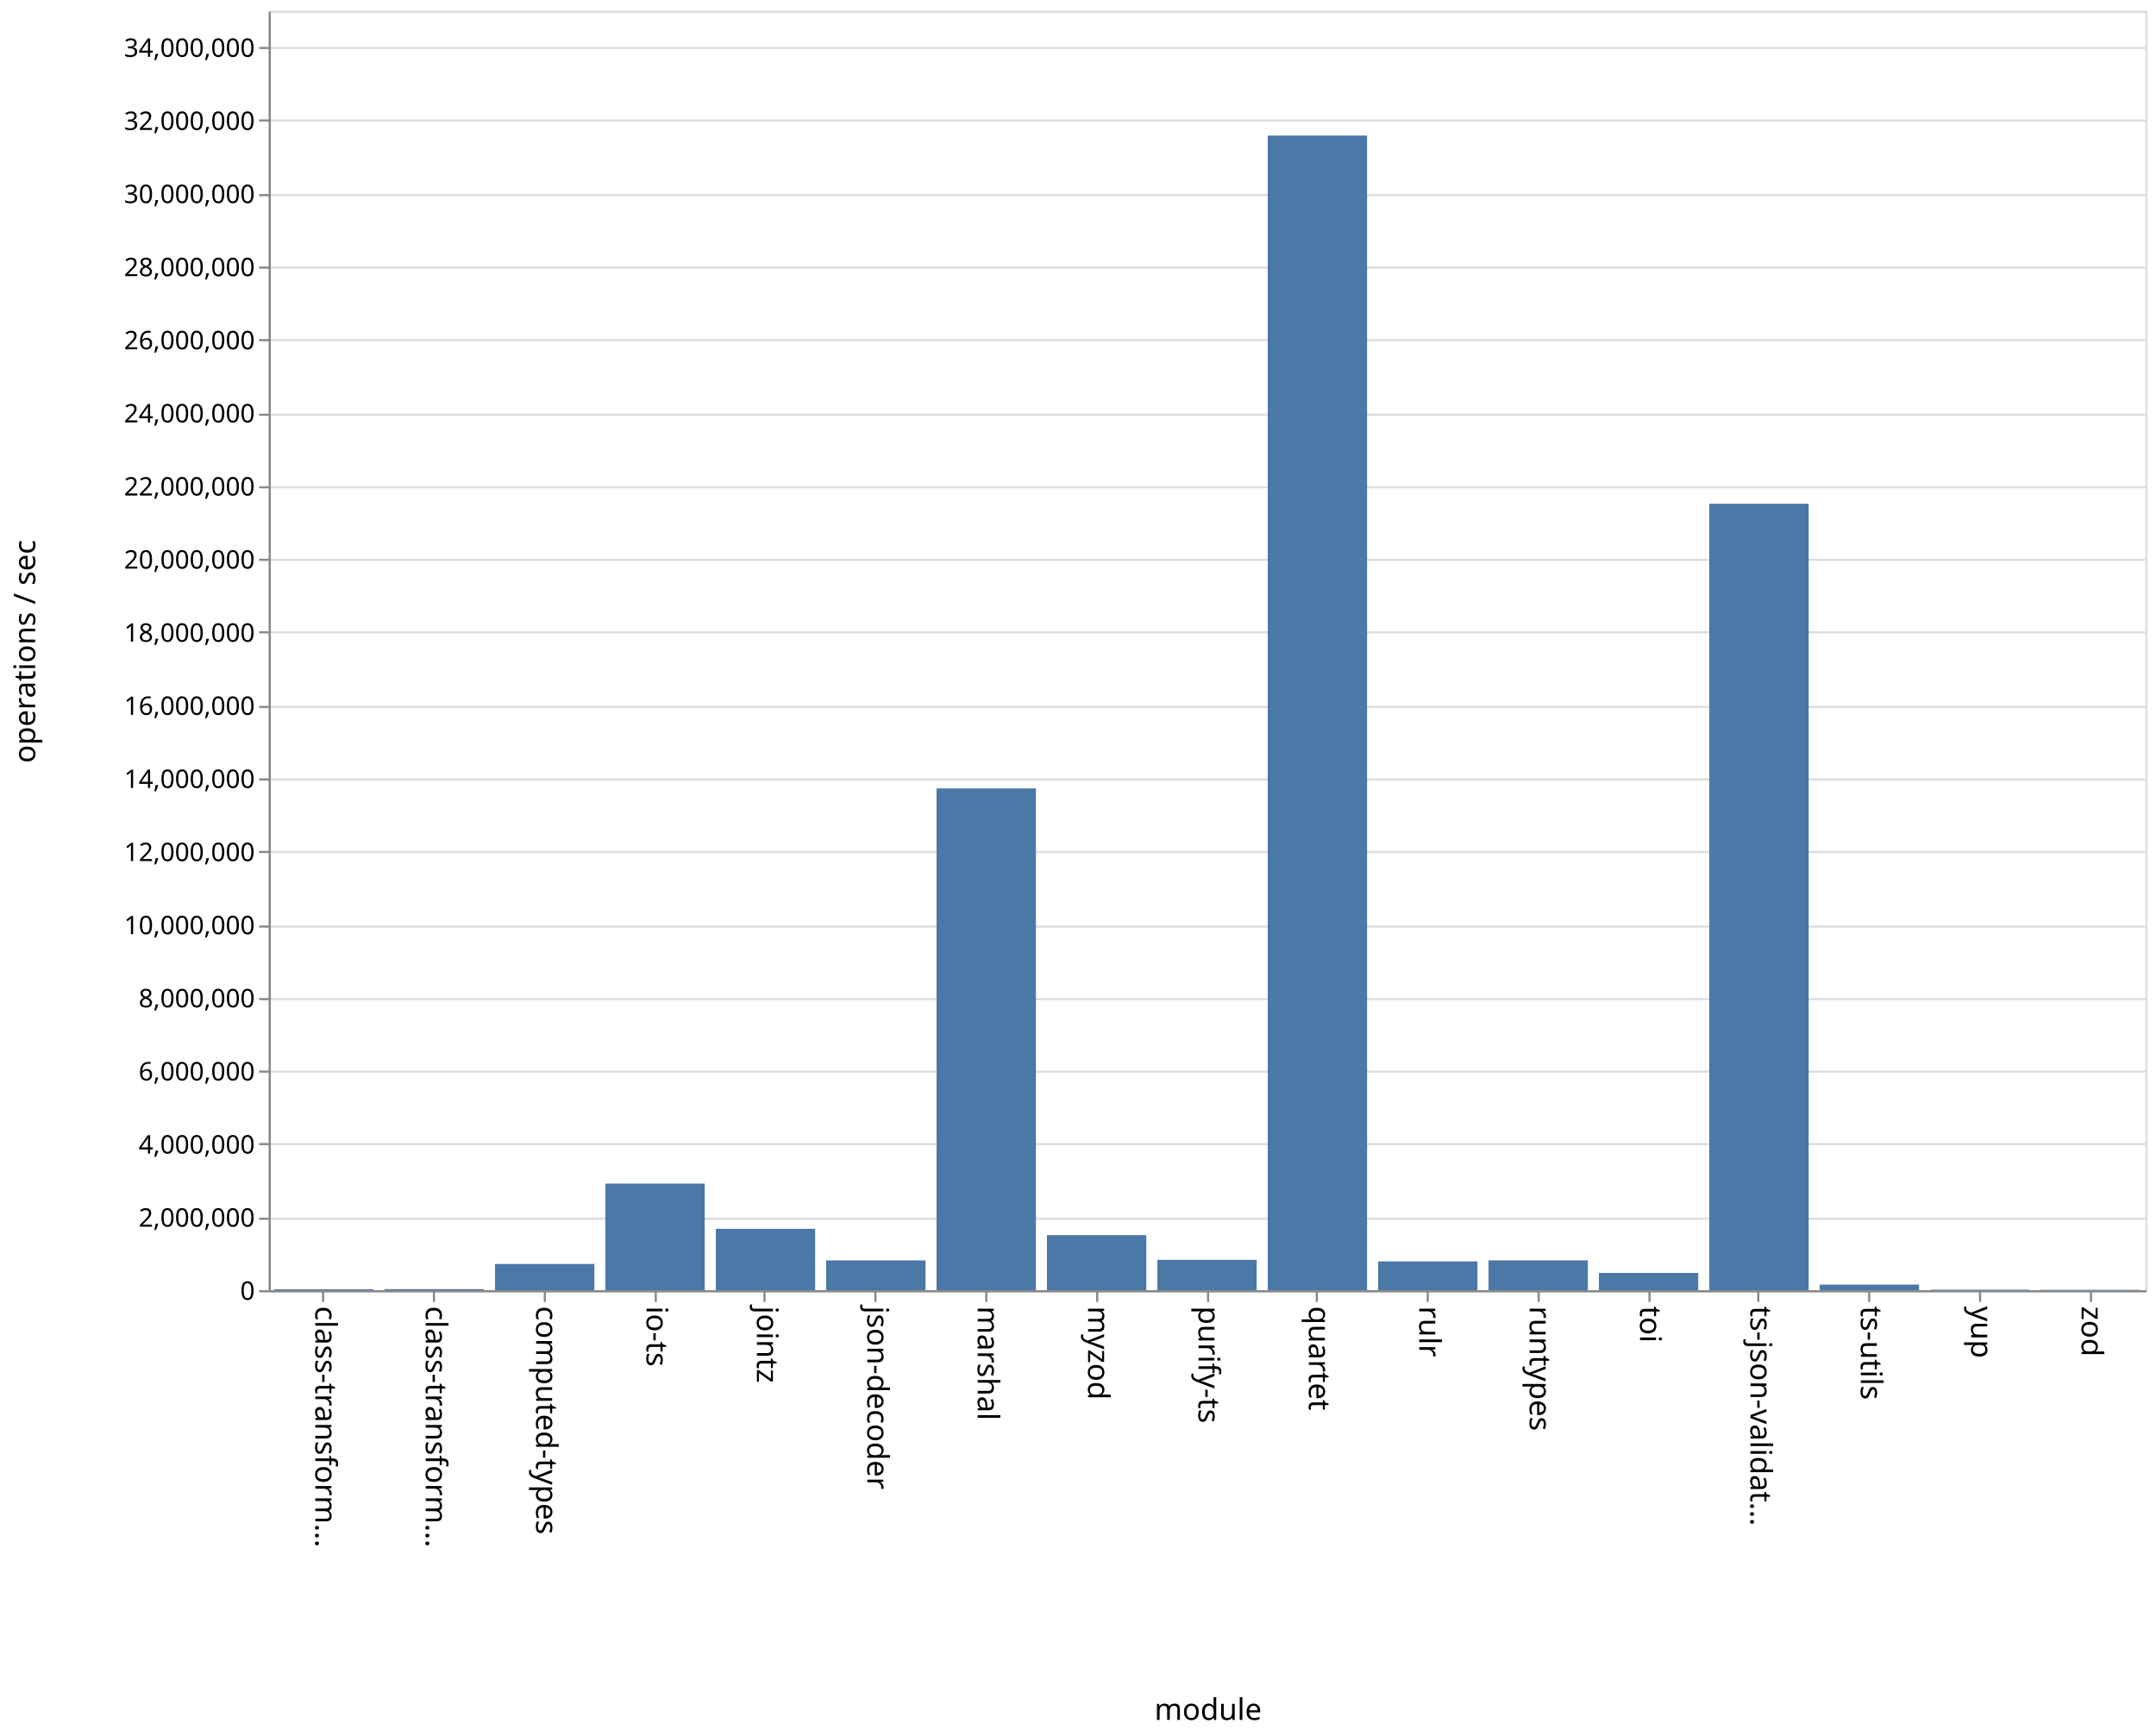
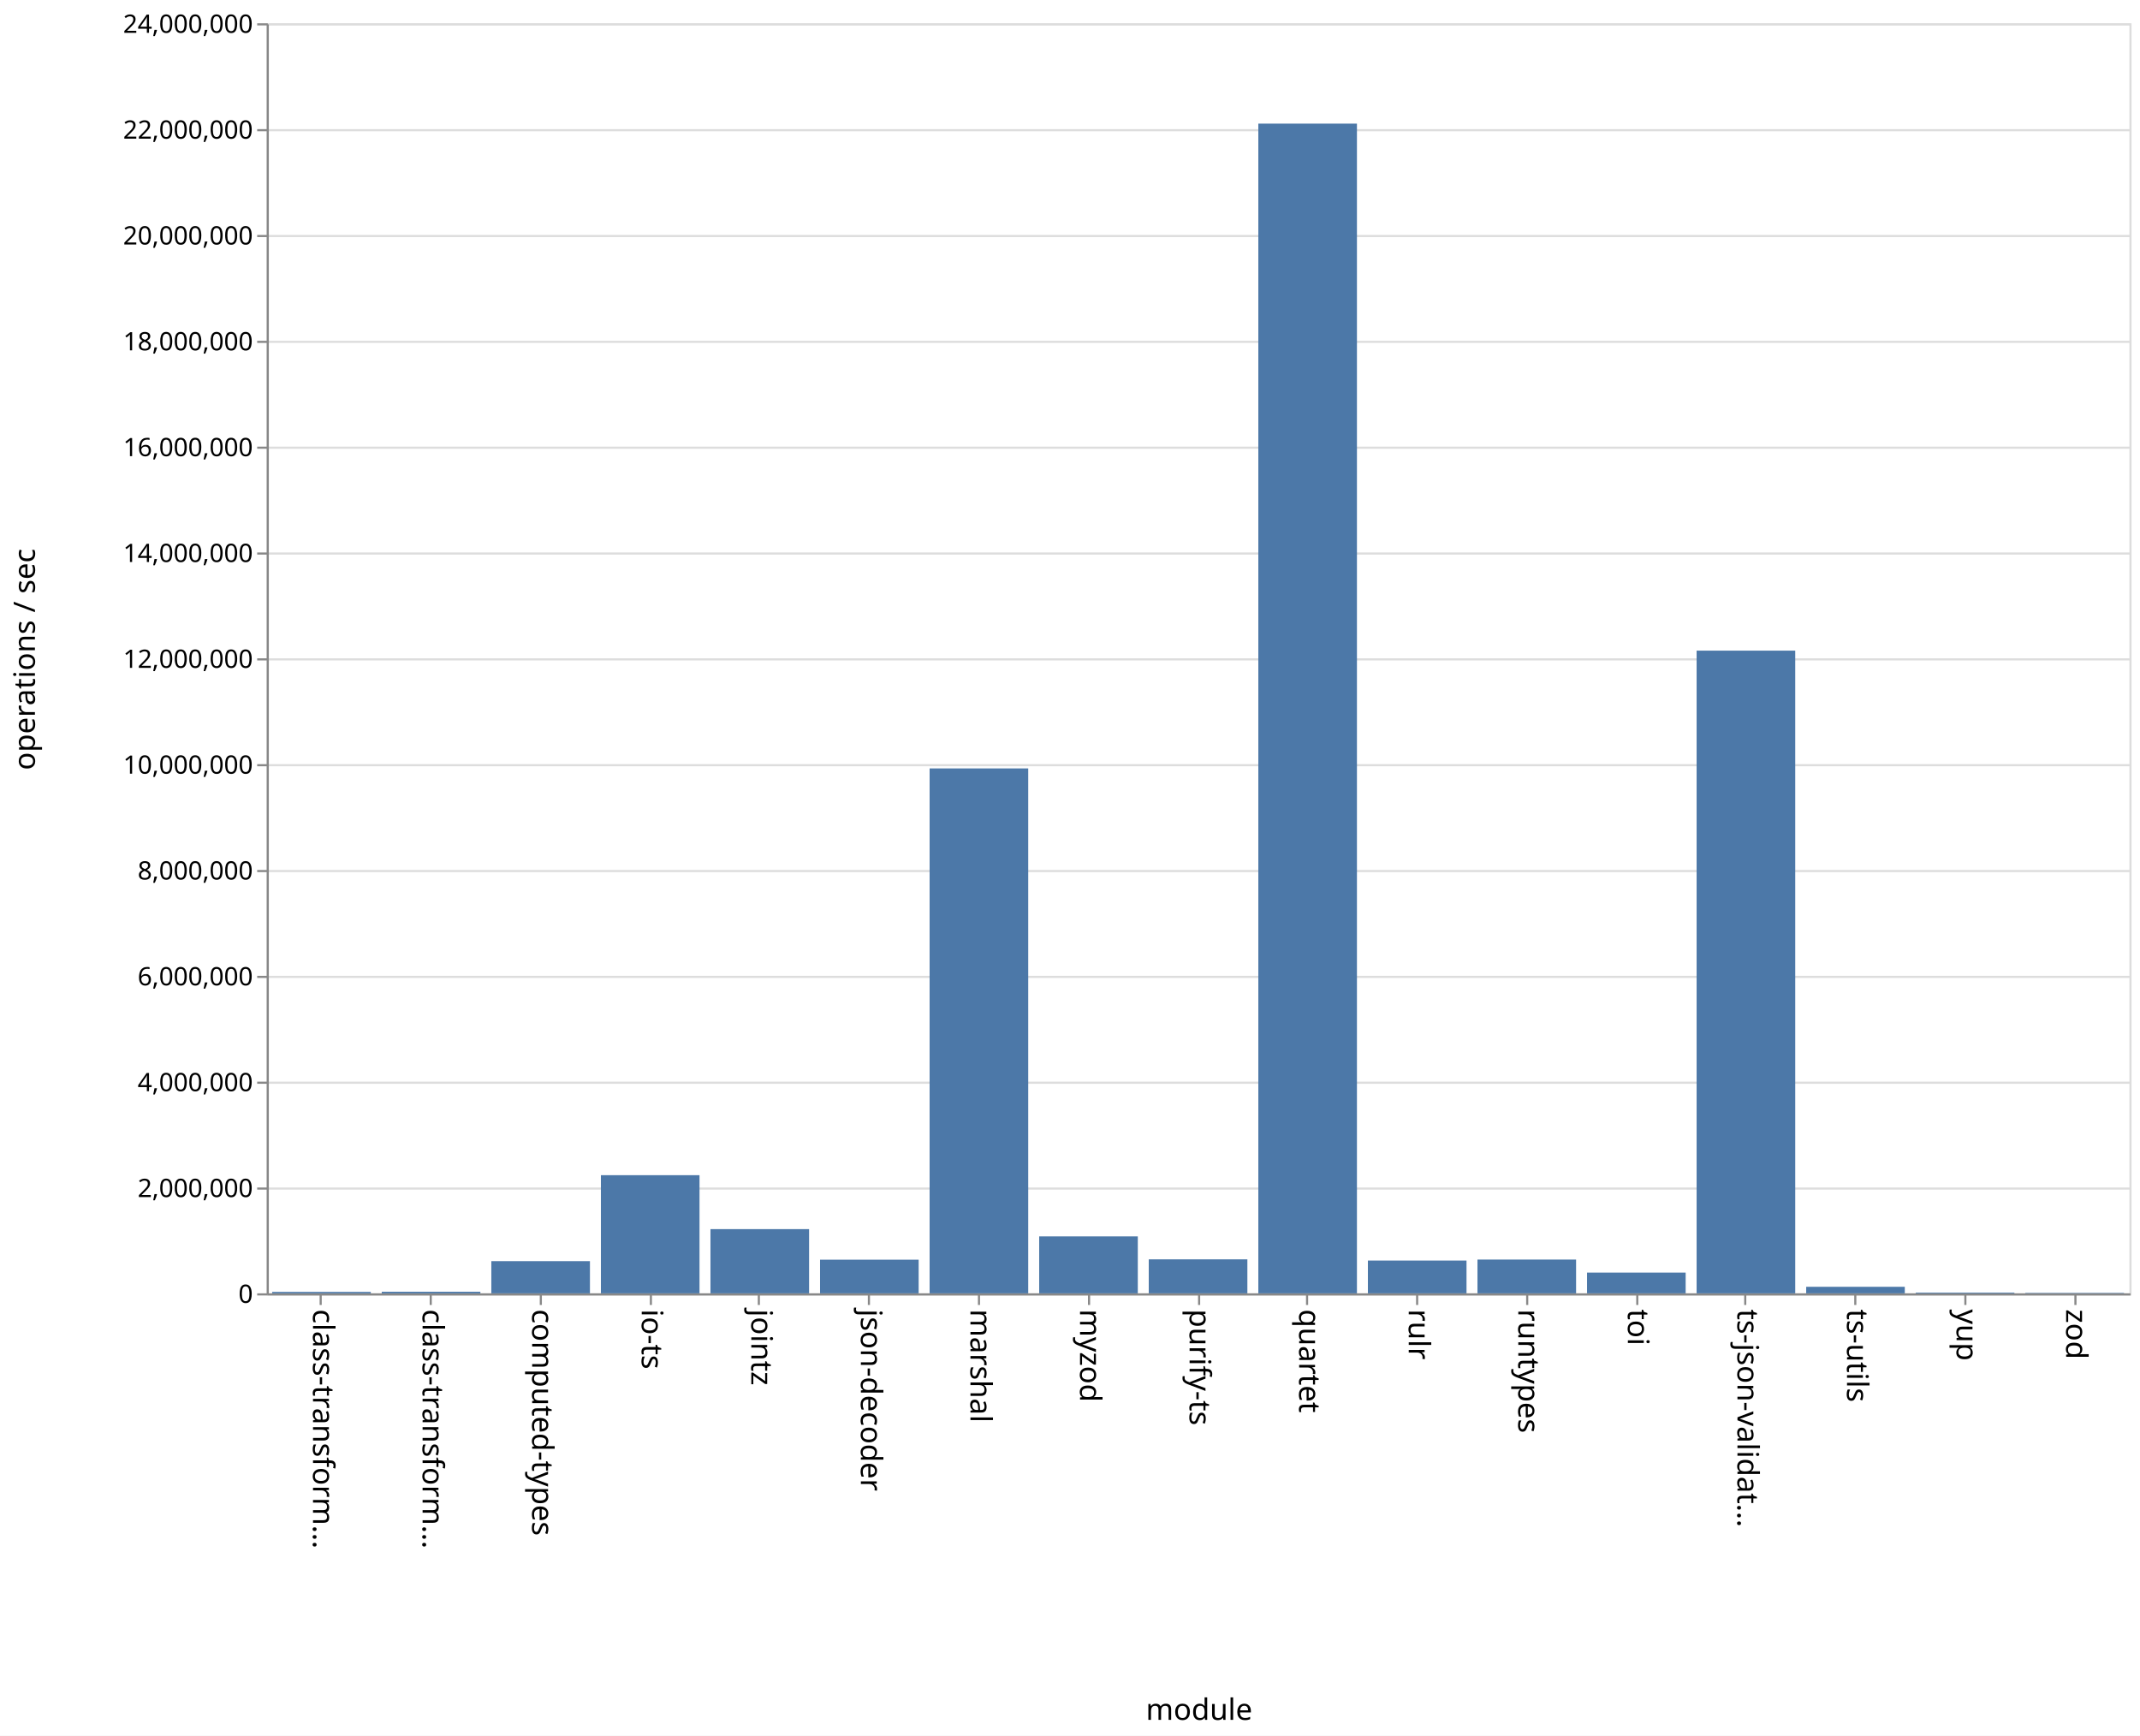
- <svg xmlns="http://www.w3.org/2000/svg" class="marks" width="1011" height="814">
-   <path fill="#fff" d="M0 0h1011v814H0z" />
+ <svg xmlns="http://www.w3.org/2000/svg" class="marks" width="1011" height="820">
+   <path fill="#fff" d="M0 0h1011v820H0z" />
  <g class="mark-group role-frame root" aria-roledescription="group mark container" fill="none" stroke-miterlimit="10">
-     <path class="background" aria-hidden="true" d="M126.5 5.5h880v600h-880z" stroke="#ddd" />
+     <path class="background" aria-hidden="true" d="M126.5 11.5h880v600h-880z" stroke="#ddd" />
    <g class="mark-group role-axis" aria-hidden="true">
-       <path class="background" aria-hidden="true" d="M126.5 5.5z" pointer-events="none" />
+       <path class="background" aria-hidden="true" d="M126.5 11.5z" pointer-events="none" />
      <g class="mark-rule role-axis-grid" pointer-events="none" stroke="#ddd">
-         <path d="M126.5 605.5h880M126.5 571.5h880M126.5 536.5h880M126.5 502.5h880M126.5 468.5h880M126.5 434.5h880M126.5 399.5h880M126.5 365.5h880M126.5 331.5h880M126.5 296.5h880M126.5 262.5h880M126.5 228.5h880M126.5 194.5h880M126.5 159.5h880M126.5 125.5h880M126.5 91.5h880M126.5 56.5h880M126.5 22.5h880" />
+         <path d="M126.5 611.5h880M126.5 561.5h880M126.5 511.5h880M126.5 461.5h880M126.5 411.5h880M126.5 361.5h880M126.5 311.5h880M126.5 261.5h880M126.5 211.5h880M126.5 161.5h880M126.5 111.5h880M126.5 61.5h880M126.5 11.5h880" />
      </g>
    </g>
    <g class="mark-group role-axis" aria-roledescription="axis" aria-label="X-axis titled 'module' for a discrete scale with 17 values: class-transformer-validator-async, class-transformer-validator-sync, computed-types, io-ts, jointz, ending with zod">
-       <path class="background" aria-hidden="true" d="M126.5 605.5z" pointer-events="none" />
+       <path class="background" aria-hidden="true" d="M126.5 611.5z" pointer-events="none" />
      <g class="mark-rule role-axis-tick" pointer-events="none" stroke="#888">
-         <path d="M151.5 605.5v5M203.5 605.5v5M255.5 605.5v5M307.5 605.5v5M358.5 605.5v5M410.5 605.5v5M462.5 605.5v5M514.5 605.5v5M566.5 605.5v5M617.5 605.5v5M669.5 605.5v5M721.5 605.5v5M773.5 605.5v5M824.5 605.5v5M876.5 605.5v5M928.5 605.5v5M980.5 605.5v5" />
+         <path d="M151.5 611.5v5M203.5 611.5v5M255.5 611.5v5M307.5 611.5v5M358.5 611.5v5M410.5 611.5v5M462.5 611.5v5M514.5 611.5v5M566.5 611.5v5M617.5 611.5v5M669.5 611.5v5M721.5 611.5v5M773.5 611.5v5M824.5 611.5v5M876.5 611.5v5M928.5 611.5v5M980.5 611.5v5" />
      </g>
      <g class="mark-text role-axis-label" pointer-events="none" font-family="sans-serif" font-size="14" fill="#000">
-         <text transform="rotate(90 -232.309 380.191)">
+         <text transform="rotate(90 -235.309 383.191)">
                    class-transform…
                </text>
-         <text transform="rotate(90 -206.426 406.074)">
+         <text transform="rotate(90 -209.426 409.074)">
                    class-transform…
                </text>
-         <text transform="rotate(90 -180.544 431.956)">
+         <text transform="rotate(90 -183.544 434.956)">
                    computed-types
                </text>
-         <text transform="rotate(90 -154.662 457.838)">
+         <text transform="rotate(90 -157.662 460.838)">
                    io-ts
                </text>
-         <text transform="rotate(90 -128.78 483.72)">
+         <text transform="rotate(90 -131.78 486.72)">
                    jointz
                </text>
-         <text transform="rotate(90 -102.897 509.603)">
+         <text transform="rotate(90 -105.897 512.603)">
                    json-decoder
                </text>
-         <text transform="rotate(90 -77.015 535.485)">
+         <text transform="rotate(90 -80.015 538.485)">
                    marshal
                </text>
-         <text transform="rotate(90 -51.132 561.368)">
+         <text transform="rotate(90 -54.132 564.368)">
                    myzod
                </text>
-         <text transform="rotate(90 -25.25 587.25)">
+         <text transform="rotate(90 -28.25 590.25)">
                    purify-ts
                </text>
-         <text transform="rotate(90 .632 613.132)">
+         <text transform="rotate(90 -2.368 616.132)">
                    quartet
                </text>
-         <text transform="rotate(90 26.515 639.015)">
+         <text transform="rotate(90 23.515 642.015)">
                    rulr
                </text>
-         <text transform="rotate(90 52.397 664.897)">
+         <text transform="rotate(90 49.397 667.897)">
                    runtypes
                </text>
-         <text transform="rotate(90 78.28 690.78)">
+         <text transform="rotate(90 75.28 693.78)">
                    toi
                </text>
-         <text transform="rotate(90 104.162 716.662)">
+         <text transform="rotate(90 101.162 719.662)">
                    ts-json-validat…
                </text>
-         <text transform="rotate(90 130.044 742.544)">
+         <text transform="rotate(90 127.044 745.544)">
                    ts-utils
                </text>
-         <text transform="rotate(90 155.926 768.426)">
+         <text transform="rotate(90 152.926 771.426)">
                    yup
                </text>
-         <text transform="rotate(90 181.809 794.309)">
+         <text transform="rotate(90 178.809 797.309)">
                    zod
                </text>
      </g>
-       <path stroke="#888" d="M126.5 605.5h880" pointer-events="none" />
-       <text text-anchor="middle" transform="translate(566.5 806.5)" font-family="sans-serif" font-size="14" fill="#000" pointer-events="none">
+       <path stroke="#888" d="M126.5 611.5h880" pointer-events="none" />
+       <text text-anchor="middle" transform="translate(566.5 812.5)" font-family="sans-serif" font-size="14" fill="#000" pointer-events="none">
                module
            </text>
    </g>
-     <g class="mark-group role-axis" aria-roledescription="axis" aria-label="Y-axis titled 'operations / sec' for a linear scale with values from 0 to 35,000,000">
-       <path class="background" aria-hidden="true" d="M126.5 5.5z" pointer-events="none" />
+     <g class="mark-group role-axis" aria-roledescription="axis" aria-label="Y-axis titled 'operations / sec' for a linear scale with values from 0 to 24,000,000">
+       <path class="background" aria-hidden="true" d="M126.5 11.5z" pointer-events="none" />
      <g class="mark-rule role-axis-tick" pointer-events="none" stroke="#888">
-         <path d="M126.5 605.5h-5M126.5 571.5h-5M126.5 536.5h-5M126.5 502.5h-5M126.5 468.5h-5M126.5 434.5h-5M126.5 399.5h-5M126.5 365.5h-5M126.5 331.5h-5M126.5 296.5h-5M126.5 262.5h-5M126.5 228.5h-5M126.5 194.5h-5M126.5 159.5h-5M126.5 125.5h-5M126.5 91.5h-5M126.5 56.5h-5M126.5 22.5h-5" />
+         <path d="M126.5 611.5h-5M126.5 561.5h-5M126.5 511.5h-5M126.5 461.5h-5M126.5 411.5h-5M126.5 361.5h-5M126.5 311.5h-5M126.5 261.5h-5M126.5 211.5h-5M126.5 161.5h-5M126.5 111.5h-5M126.5 61.5h-5M126.5 11.5h-5" />
      </g>
      <g class="mark-text role-axis-label" pointer-events="none" text-anchor="end" font-family="sans-serif" font-size="12" fill="#000">
-         <text transform="translate(119.5 609.5)">
+         <text transform="translate(119.5 615.5)">
                    0
                </text>
-         <text transform="translate(119.5 575.214)">
+         <text transform="translate(119.5 565.5)">
                    2,000,000
                </text>
-         <text transform="translate(119.5 540.929)">
+         <text transform="translate(119.5 515.5)">
                    4,000,000
                </text>
-         <text transform="translate(119.5 506.643)">
+         <text transform="translate(119.5 465.5)">
                    6,000,000
                </text>
-         <text transform="translate(119.5 472.357)">
+         <text transform="translate(119.5 415.5)">
                    8,000,000
                </text>
-         <text transform="translate(119.5 438.071)">
+         <text transform="translate(119.5 365.5)">
                    10,000,000
                </text>
-         <text transform="translate(119.5 403.786)">
+         <text transform="translate(119.5 315.5)">
                    12,000,000
                </text>
-         <text transform="translate(119.5 369.5)">
+         <text transform="translate(119.5 265.5)">
                    14,000,000
                </text>
-         <text transform="translate(119.5 335.214)">
+         <text transform="translate(119.5 215.5)">
                    16,000,000
                </text>
-         <text transform="translate(119.5 300.929)">
+         <text transform="translate(119.5 165.5)">
                    18,000,000
                </text>
-         <text transform="translate(119.5 266.643)">
+         <text transform="translate(119.5 115.5)">
                    20,000,000
                </text>
-         <text transform="translate(119.5 232.357)">
+         <text transform="translate(119.5 65.5)">
                    22,000,000
                </text>
-         <text transform="translate(119.5 198.071)">
+         <text transform="translate(119.5 15.5)">
                    24,000,000
                </text>
-         <text transform="translate(119.5 163.786)">
-                     26,000,000
-                 </text>
-         <text transform="translate(119.5 129.5)">
-                     28,000,000
-                 </text>
-         <text transform="translate(119.5 95.214)">
-                     30,000,000
-                 </text>
-         <text transform="translate(119.5 60.929)">
-                     32,000,000
-                 </text>
-         <text transform="translate(119.5 26.643)">
-                     34,000,000
-                 </text>
      </g>
-       <path stroke="#888" d="M126.5 605.5V5.5" pointer-events="none" />
-       <text text-anchor="middle" transform="rotate(-90 161 144.5)" font-family="sans-serif" font-size="14" fill="#000" pointer-events="none">
+       <path stroke="#888" d="M126.5 611.5v-600" pointer-events="none" />
+       <text text-anchor="middle" transform="rotate(-90 164 147.5)" font-family="sans-serif" font-size="14" fill="#000" pointer-events="none">
                operations / sec
            </text>
    </g>
    <g class="mark-rect role-mark marks" aria-roledescription="rect mark container" fill="#4c78a8">
-       <path aria-label="operations / sec: 24875; module: class-transformer-validator-async" aria-roledescription="bar" d="M128.588 604.574h46.588V605h-46.588z" />
-       <path aria-label="operations / sec: 28573; module: class-transformer-validator-sync" aria-roledescription="bar" d="M180.353 604.51h46.588v.49h-46.588z" />
-       <path aria-label="operations / sec: 717190; module: computed-types" aria-roledescription="bar" d="M232.118 592.705h46.588V605h-46.588z" />
-       <path aria-label="operations / sec: 2914862; module: io-ts" aria-roledescription="bar" d="M283.882 555.03h46.589V605h-46.589z" />
-       <path aria-label="operations / sec: 1678563; module: jointz" aria-roledescription="bar" d="M335.647 576.225h46.588V605h-46.588z" />
-       <path aria-label="operations / sec: 814576; module: json-decoder" aria-roledescription="bar" d="M387.412 591.036H434V605h-46.588z" />
-       <path aria-label="operations / sec: 13725717; module: marshal" aria-roledescription="bar" d="M439.176 369.702h46.589V605h-46.589z" />
-       <path aria-label="operations / sec: 1505813; module: myzod" aria-roledescription="bar" d="M490.941 579.186h46.588V605h-46.588z" />
-       <path aria-label="operations / sec: 830998; module: purify-ts" aria-roledescription="bar" d="M542.706 590.754h46.588V605h-46.588z" />
-       <path aria-label="operations / sec: 31582843; module: quartet" aria-roledescription="bar" d="M594.47 63.58h46.589V605H594.47z" />
-       <path aria-label="operations / sec: 787651; module: rulr" aria-roledescription="bar" d="M646.235 591.497h46.589V605h-46.589z" />
-       <path aria-label="operations / sec: 815258; module: runtypes" aria-roledescription="bar" d="M698 591.024h46.588V605H698z" />
-       <path aria-label="operations / sec: 471389; module: toi" aria-roledescription="bar" d="M749.765 596.919h46.588V605h-46.588z" />
-       <path aria-label="operations / sec: 21511426; module: ts-json-validator" aria-roledescription="bar" d="M801.53 236.233h46.588V605h-46.589z" />
-       <path aria-label="operations / sec: 152056; module: ts-utils" aria-roledescription="bar" d="M853.294 602.393h46.588V605h-46.588z" />
-       <path aria-label="operations / sec: 13608; module: yup" aria-roledescription="bar" d="M905.059 604.767h46.588V605H905.06z" />
-       <path aria-label="operations / sec: 9818; module: zod" aria-roledescription="bar" d="M956.824 604.832h46.588V605h-46.588z" />
+       <path aria-label="operations / sec: 27444; module: class-transformer-validator-async" aria-roledescription="bar" d="M128.588 610.314h46.588V611h-46.588z" />
+       <path aria-label="operations / sec: 30129; module: class-transformer-validator-sync" aria-roledescription="bar" d="M180.353 610.247h46.588V611h-46.588z" />
+       <path aria-label="operations / sec: 608386; module: computed-types" aria-roledescription="bar" d="M232.118 595.79h46.588V611h-46.588z" />
+       <path aria-label="operations / sec: 2232684; module: io-ts" aria-roledescription="bar" d="M283.882 555.183h46.589V611h-46.589z" />
+       <path aria-label="operations / sec: 1213415; module: jointz" aria-roledescription="bar" d="M335.647 580.665h46.588V611h-46.588z" />
+       <path aria-label="operations / sec: 635947; module: json-decoder" aria-roledescription="bar" d="M387.412 595.101H434V611h-46.588z" />
+       <path aria-label="operations / sec: 9919519; module: marshal" aria-roledescription="bar" d="M439.176 363.012h46.589V611h-46.589z" />
+       <path aria-label="operations / sec: 1076445; module: myzod" aria-roledescription="bar" d="M490.941 584.089h46.588V611h-46.588z" />
+       <path aria-label="operations / sec: 642331; module: purify-ts" aria-roledescription="bar" d="M542.706 594.942h46.588V611h-46.588z" />
+       <path aria-label="operations / sec: 22103956; module: quartet" aria-roledescription="bar" d="M594.47 58.401h46.589V611H594.47z" />
+       <path aria-label="operations / sec: 619576; module: rulr" aria-roledescription="bar" d="M646.235 595.51h46.589V611h-46.589z" />
+       <path aria-label="operations / sec: 638263; module: runtypes" aria-roledescription="bar" d="M698 595.043h46.588V611H698z" />
+       <path aria-label="operations / sec: 392194; module: toi" aria-roledescription="bar" d="M749.765 601.195h46.588V611h-46.588z" />
+       <path aria-label="operations / sec: 12145171; module: ts-json-validator" aria-roledescription="bar" d="M801.53 307.37h46.588V611h-46.589z" />
+       <path aria-label="operations / sec: 123432; module: ts-utils" aria-roledescription="bar" d="M853.294 607.914h46.588V611h-46.588z" />
+       <path aria-label="operations / sec: 14217; module: yup" aria-roledescription="bar" d="M905.059 610.645h46.588V611H905.06z" />
+       <path aria-label="operations / sec: 8413; module: zod" aria-roledescription="bar" d="M956.824 610.79h46.588v.21h-46.588z" />
    </g>
  </g>
</svg>
